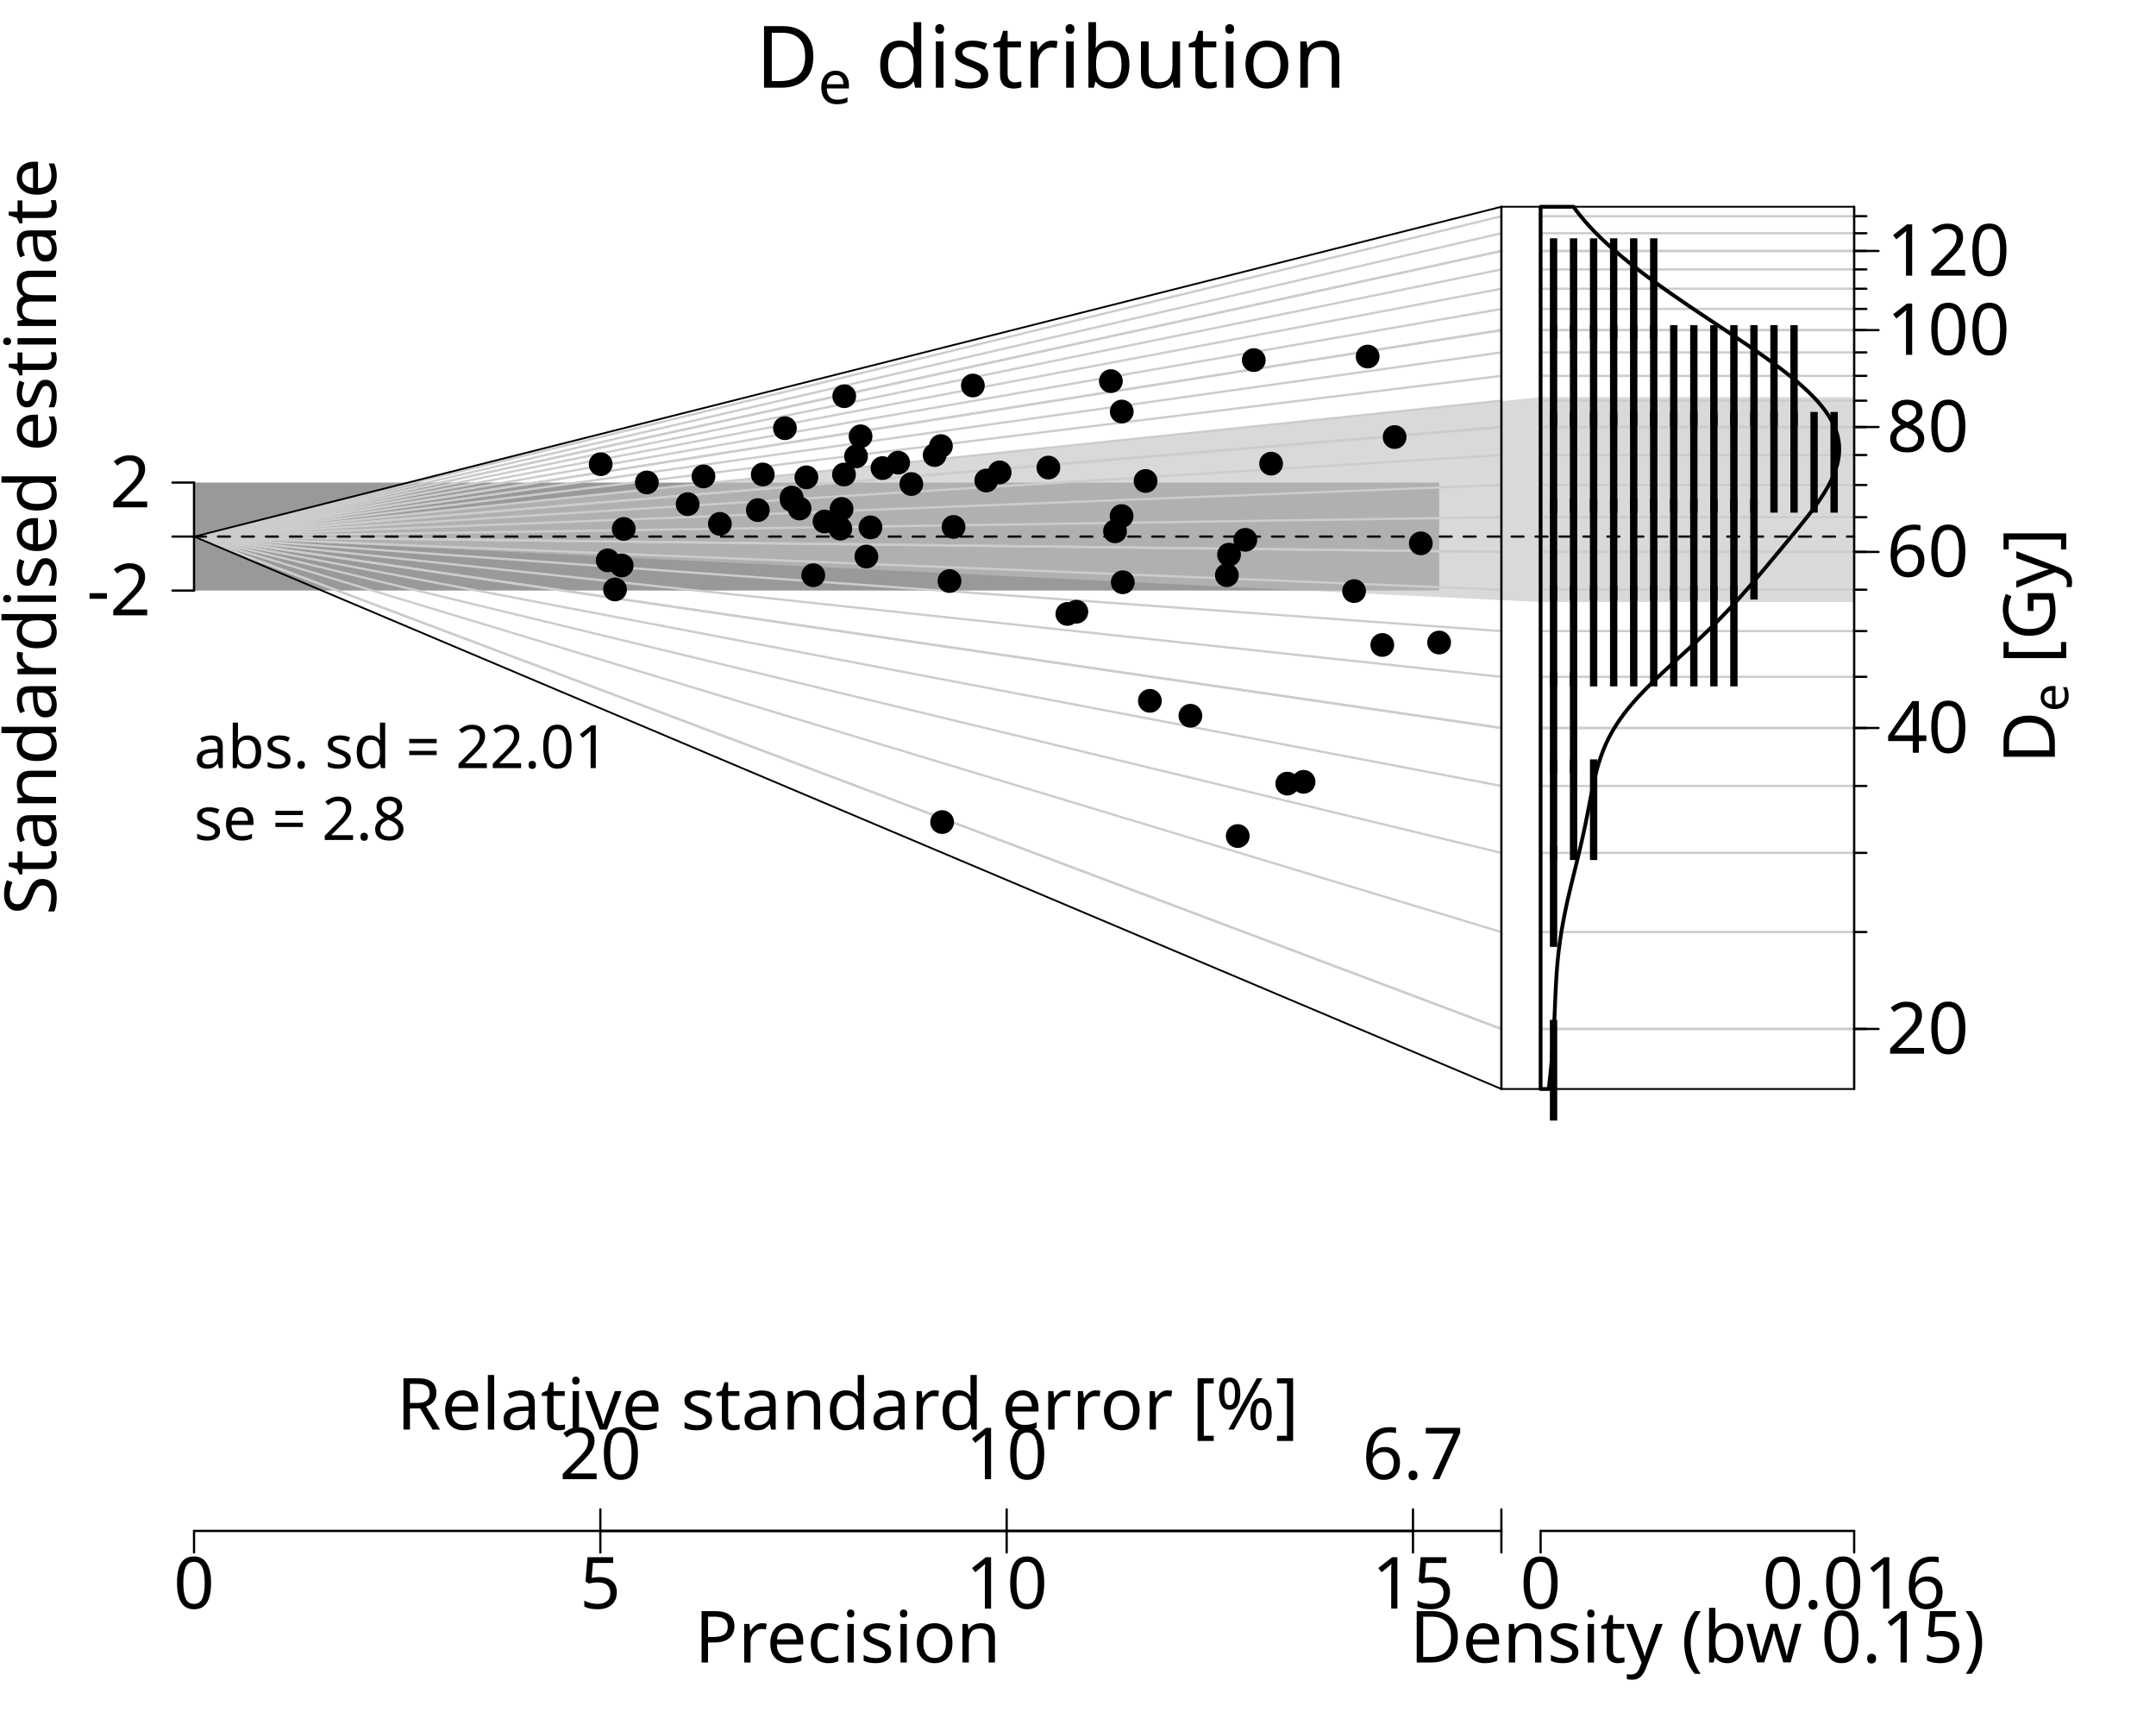
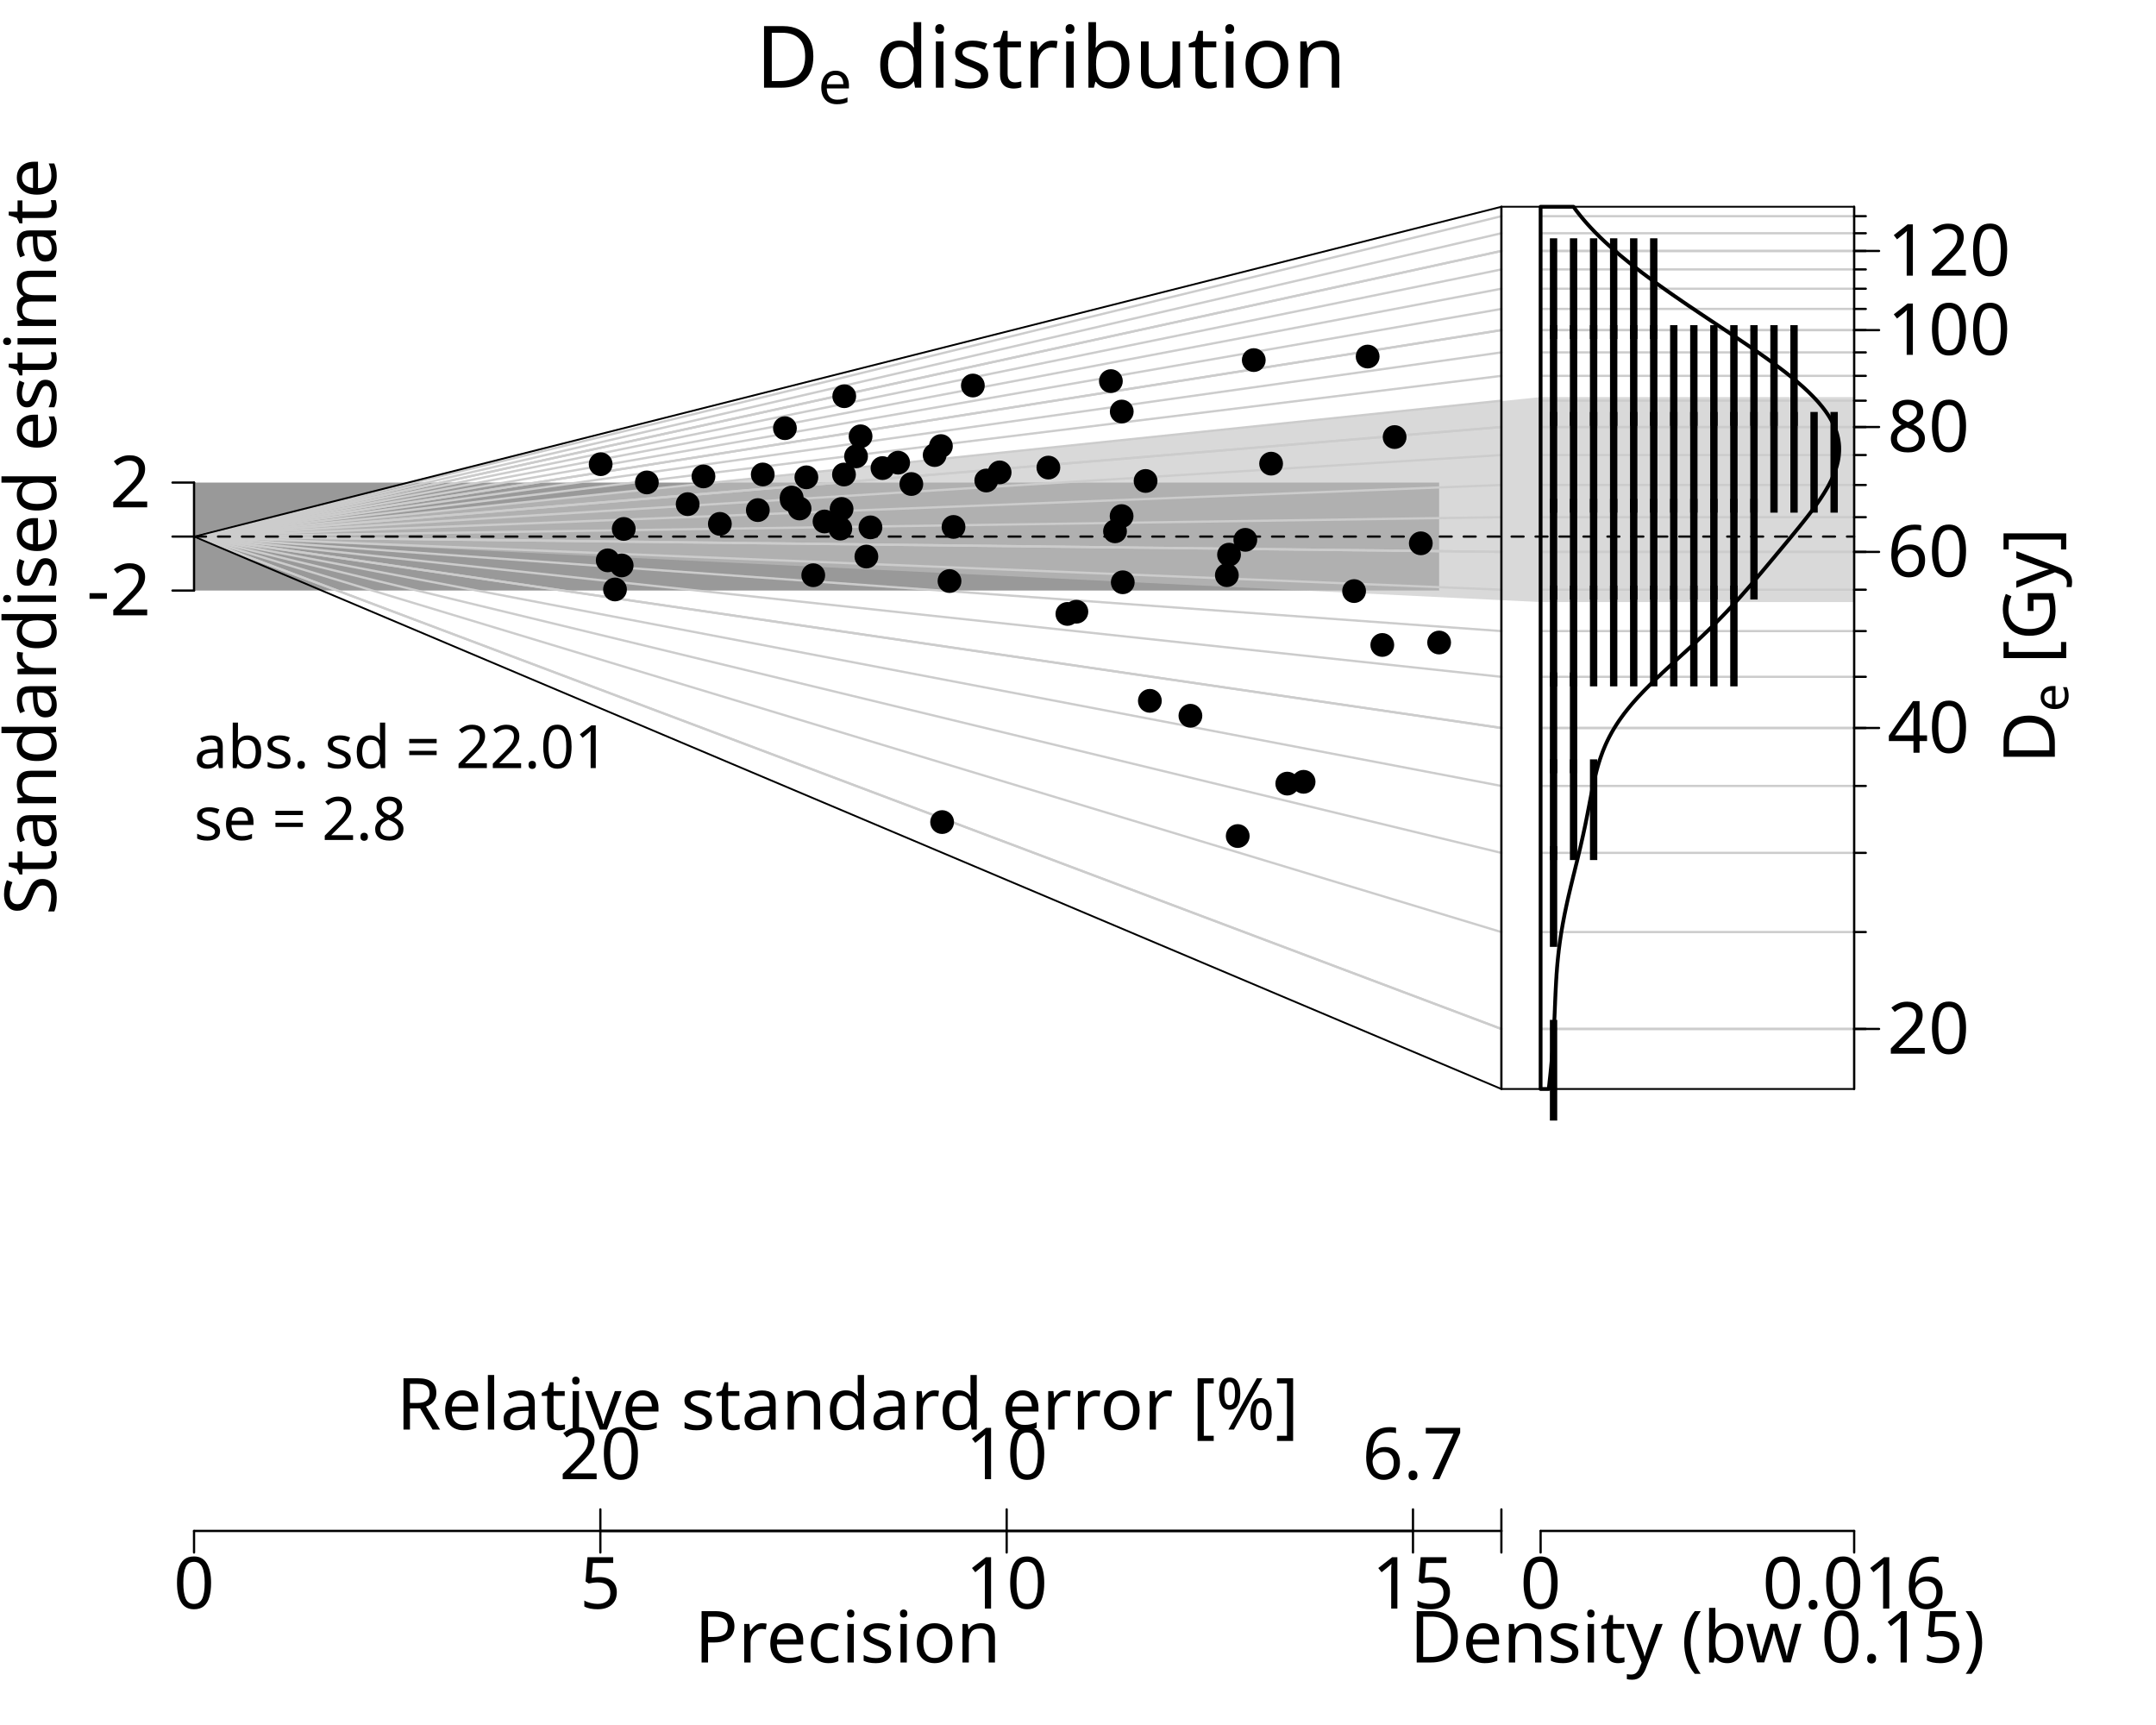
<svg xmlns="http://www.w3.org/2000/svg" class="svglite" data-engine-version="2.0" width="720.00pt" height="576.00pt" viewBox="0 0 720.00 576.00">
  <defs>
    <style type="text/css">
    .svglite line, .svglite polyline, .svglite polygon, .svglite path, .svglite rect, .svglite circle {
      fill: none;
      stroke: #000000;
      stroke-linecap: round;
      stroke-linejoin: round;
      stroke-miterlimit: 10.00;
    }
  </style>
  </defs>
  <rect width="100%" height="100%" style="stroke: none; fill: #FFFFFF;" />
  <defs>
    <clipPath id="cpMC4wMHw3MjAuMDB8MC4wMHw1NzYuMDA=">
      <rect x="0.00" y="0.00" width="720.00" height="576.00" />
    </clipPath>
  </defs>
  <g clip-path="url(#cpMC4wMHw3MjAuMDB8MC4wMHw1NzYuMDA=)">
    <text transform="translate(18.72,179.17) rotate(-90)" text-anchor="middle" style="font-size: 24.00px; font-family: sans;" textLength="238.84px" lengthAdjust="spacingAndGlyphs">Standardised estimate</text>
    <polygon points="64.80,197.19 64.80,161.14 480.60,161.14 480.60,197.19 " style="stroke-width: 0.75; stroke: none; fill: #999999;" />
    <polygon points="619.20,548.09 619.20,-41.09 1173.60,-41.09 1173.60,548.09 " style="stroke-width: 0.75; stroke: none; fill: #FFFFFF;" />
    <polygon points="64.80,179.17 501.39,133.94 514.49,132.59 619.20,132.59 619.20,201.04 514.49,201.04 501.39,200.40 " style="stroke-width: 0.75; stroke: none; fill: #BFBFBF; fill-opacity: 0.60;" />
    <polyline points="64.80,179.17 501.39,343.58 " style="stroke-width: 0.75; stroke: #CCCCCC;" />
    <polyline points="514.49,343.58 619.20,343.58 " style="stroke-width: 0.75; stroke: #CCCCCC;" />
    <polyline points="64.80,179.17 501.39,311.23 " style="stroke-width: 0.75; stroke: #CCCCCC;" />
    <polyline points="514.49,311.23 619.20,311.23 " style="stroke-width: 0.75; stroke: #CCCCCC;" />
    <polyline points="64.80,179.17 501.39,284.79 " style="stroke-width: 0.75; stroke: #CCCCCC;" />
    <polyline points="514.49,284.79 619.20,284.79 " style="stroke-width: 0.75; stroke: #CCCCCC;" />
    <polyline points="64.80,179.17 501.39,262.44 " style="stroke-width: 0.75; stroke: #CCCCCC;" />
    <polyline points="514.49,262.44 619.20,262.44 " style="stroke-width: 0.75; stroke: #CCCCCC;" />
    <polyline points="64.80,179.17 501.39,243.08 " style="stroke-width: 0.75; stroke: #CCCCCC;" />
    <polyline points="514.49,243.08 619.20,243.08 " style="stroke-width: 0.75; stroke: #CCCCCC;" />
    <polyline points="64.80,179.17 501.39,226.00 " style="stroke-width: 0.75; stroke: #CCCCCC;" />
    <polyline points="514.49,226.00 619.20,226.00 " style="stroke-width: 0.75; stroke: #CCCCCC;" />
    <polyline points="64.80,179.17 501.39,210.73 " style="stroke-width: 0.75; stroke: #CCCCCC;" />
    <polyline points="514.49,210.73 619.20,210.73 " style="stroke-width: 0.75; stroke: #CCCCCC;" />
    <polyline points="64.80,179.17 501.39,196.91 " style="stroke-width: 0.75; stroke: #CCCCCC;" />
    <polyline points="514.49,196.91 619.20,196.91 " style="stroke-width: 0.75; stroke: #CCCCCC;" />
    <polyline points="64.80,179.17 501.39,184.29 " style="stroke-width: 0.75; stroke: #CCCCCC;" />
    <polyline points="514.49,184.29 619.20,184.29 " style="stroke-width: 0.75; stroke: #CCCCCC;" />
    <polyline points="64.80,179.17 501.39,172.69 " style="stroke-width: 0.75; stroke: #CCCCCC;" />
    <polyline points="514.49,172.69 619.20,172.69 " style="stroke-width: 0.75; stroke: #CCCCCC;" />
    <polyline points="64.80,179.17 501.39,161.94 " style="stroke-width: 0.75; stroke: #CCCCCC;" />
    <polyline points="514.49,161.94 619.20,161.94 " style="stroke-width: 0.75; stroke: #CCCCCC;" />
    <polyline points="64.80,179.17 501.39,151.94 " style="stroke-width: 0.75; stroke: #CCCCCC;" />
    <polyline points="514.49,151.94 619.20,151.94 " style="stroke-width: 0.75; stroke: #CCCCCC;" />
    <polyline points="64.80,179.17 501.39,142.58 " style="stroke-width: 0.75; stroke: #CCCCCC;" />
    <polyline points="514.49,142.58 619.20,142.58 " style="stroke-width: 0.75; stroke: #CCCCCC;" />
    <polyline points="64.80,179.17 501.39,133.79 " style="stroke-width: 0.75; stroke: #CCCCCC;" />
    <polyline points="514.49,133.79 619.20,133.79 " style="stroke-width: 0.75; stroke: #CCCCCC;" />
    <polyline points="64.80,179.17 501.39,125.51 " style="stroke-width: 0.75; stroke: #CCCCCC;" />
    <polyline points="514.49,125.51 619.20,125.51 " style="stroke-width: 0.75; stroke: #CCCCCC;" />
    <polyline points="64.80,179.17 501.39,117.67 " style="stroke-width: 0.75; stroke: #CCCCCC;" />
    <polyline points="514.49,117.67 619.20,117.67 " style="stroke-width: 0.75; stroke: #CCCCCC;" />
    <polyline points="64.80,179.17 501.39,110.23 " style="stroke-width: 0.75; stroke: #CCCCCC;" />
    <polyline points="514.49,110.23 619.20,110.23 " style="stroke-width: 0.75; stroke: #CCCCCC;" />
    <polyline points="64.80,179.17 501.39,103.16 " style="stroke-width: 0.75; stroke: #CCCCCC;" />
    <polyline points="514.49,103.16 619.20,103.16 " style="stroke-width: 0.75; stroke: #CCCCCC;" />
    <polyline points="64.80,179.17 501.39,96.41 " style="stroke-width: 0.75; stroke: #CCCCCC;" />
    <polyline points="514.49,96.41 619.20,96.41 " style="stroke-width: 0.75; stroke: #CCCCCC;" />
    <polyline points="64.80,179.17 501.39,89.97 " style="stroke-width: 0.75; stroke: #CCCCCC;" />
    <polyline points="514.49,89.97 619.20,89.97 " style="stroke-width: 0.75; stroke: #CCCCCC;" />
    <polyline points="64.80,179.17 501.39,83.80 " style="stroke-width: 0.75; stroke: #CCCCCC;" />
    <polyline points="514.49,83.80 619.20,83.80 " style="stroke-width: 0.75; stroke: #CCCCCC;" />
    <polyline points="64.80,179.17 501.39,77.88 " style="stroke-width: 0.75; stroke: #CCCCCC;" />
    <polyline points="514.49,77.88 619.20,77.88 " style="stroke-width: 0.75; stroke: #CCCCCC;" />
    <polyline points="64.80,179.17 501.39,72.19 " style="stroke-width: 0.75; stroke: #CCCCCC;" />
    <polyline points="514.49,72.19 619.20,72.19 " style="stroke-width: 0.75; stroke: #CCCCCC;" />
    <polyline points="64.80,179.17 501.39,343.58 " style="stroke-width: 0.75; stroke: #CCCCCC;" />
    <polyline points="514.49,343.58 619.20,343.58 " style="stroke-width: 0.75; stroke: #CCCCCC;" />
    <polyline points="64.80,179.17 501.39,243.08 " style="stroke-width: 0.75; stroke: #CCCCCC;" />
    <polyline points="514.49,243.08 619.20,243.08 " style="stroke-width: 0.75; stroke: #CCCCCC;" />
    <polyline points="64.80,179.17 501.39,184.29 " style="stroke-width: 0.75; stroke: #CCCCCC;" />
    <polyline points="514.49,184.29 619.20,184.29 " style="stroke-width: 0.75; stroke: #CCCCCC;" />
    <polyline points="64.80,179.17 501.39,142.58 " style="stroke-width: 0.75; stroke: #CCCCCC;" />
    <polyline points="514.49,142.58 619.20,142.58 " style="stroke-width: 0.75; stroke: #CCCCCC;" />
    <polyline points="64.80,179.17 501.39,110.23 " style="stroke-width: 0.75; stroke: #CCCCCC;" />
    <polyline points="514.49,110.23 619.20,110.23 " style="stroke-width: 0.75; stroke: #CCCCCC;" />
    <polyline points="64.80,179.17 501.39,83.80 " style="stroke-width: 0.75; stroke: #CCCCCC;" />
    <polyline points="514.49,83.80 619.20,83.80 " style="stroke-width: 0.75; stroke: #CCCCCC;" />
    <polyline points="64.80,179.17 501.39,179.17 514.49,179.17 619.20,179.17 " style="stroke-width: 0.75; stroke-dasharray: 4.00,4.00;" />
    <text x="252.35" y="29.28" style="font-size: 28.80px; font-family: sans;" textLength="20.81px" lengthAdjust="spacingAndGlyphs">D</text>
    <text x="273.16" y="34.60" style="font-size: 20.16px; font-family: sans;" textLength="11.21px" lengthAdjust="spacingAndGlyphs">e</text>
    <text x="284.37" y="29.28" style="font-size: 28.80px; font-family: sans;" textLength="8.00px" lengthAdjust="spacingAndGlyphs"> </text>
    <text x="292.37" y="29.28" style="font-size: 28.80px; font-family: sans;" textLength="139.28px" lengthAdjust="spacingAndGlyphs">distribution</text>
    <line x1="64.80" y1="511.20" x2="471.87" y2="511.20" style="stroke-width: 0.75;" />
    <line x1="64.80" y1="511.20" x2="64.80" y2="518.40" style="stroke-width: 0.75;" />
    <line x1="200.49" y1="511.20" x2="200.49" y2="518.40" style="stroke-width: 0.75;" />
    <line x1="336.18" y1="511.20" x2="336.18" y2="518.40" style="stroke-width: 0.75;" />
    <line x1="471.87" y1="511.20" x2="471.87" y2="518.40" style="stroke-width: 0.75;" />
    <text x="64.80" y="537.12" text-anchor="middle" style="font-size: 24.00px; font-family: sans;" textLength="13.35px" lengthAdjust="spacingAndGlyphs">0</text>
    <text x="200.49" y="537.12" text-anchor="middle" style="font-size: 24.00px; font-family: sans;" textLength="13.35px" lengthAdjust="spacingAndGlyphs">5</text>
    <text x="336.18" y="537.12" text-anchor="middle" style="font-size: 24.00px; font-family: sans;" textLength="26.70px" lengthAdjust="spacingAndGlyphs">10</text>
    <text x="471.87" y="537.12" text-anchor="middle" style="font-size: 24.00px; font-family: sans;" textLength="26.70px" lengthAdjust="spacingAndGlyphs">15</text>
    <polyline points="471.87,511.20 501.39,511.20 " style="stroke-width: 0.75;" />
    <line x1="501.39" y1="511.20" x2="501.39" y2="518.40" style="stroke-width: 0.75;" />
    <line x1="501.39" y1="511.20" x2="501.39" y2="504.00" style="stroke-width: 0.75;" />
    <text x="283.09" y="555.12" text-anchor="middle" style="font-size: 24.00px; font-family: sans;" textLength="98.73px" lengthAdjust="spacingAndGlyphs">Precision</text>
    <text x="283.09" y="477.36" text-anchor="middle" style="font-size: 24.00px; font-family: sans;" textLength="285.48px" lengthAdjust="spacingAndGlyphs">Relative standard error [%]</text>
    <line x1="200.49" y1="511.20" x2="471.87" y2="511.20" style="stroke-width: 0.75;" />
    <line x1="200.49" y1="511.20" x2="200.49" y2="504.00" style="stroke-width: 0.75;" />
    <line x1="336.18" y1="511.20" x2="336.18" y2="504.00" style="stroke-width: 0.75;" />
    <line x1="471.87" y1="511.20" x2="471.87" y2="504.00" style="stroke-width: 0.75;" />
    <text x="200.49" y="493.92" text-anchor="middle" style="font-size: 24.00px; font-family: sans;" textLength="26.70px" lengthAdjust="spacingAndGlyphs">20</text>
    <text x="336.18" y="493.92" text-anchor="middle" style="font-size: 24.00px; font-family: sans;" textLength="26.70px" lengthAdjust="spacingAndGlyphs">10</text>
    <text x="471.87" y="493.92" text-anchor="middle" style="font-size: 24.00px; font-family: sans;" textLength="33.36px" lengthAdjust="spacingAndGlyphs">6.7</text>
    <line x1="64.80" y1="197.19" x2="64.80" y2="161.14" style="stroke-width: 0.75;" />
    <line x1="64.80" y1="197.19" x2="57.60" y2="197.19" style="stroke-width: 0.75;" />
    <line x1="64.80" y1="179.17" x2="57.60" y2="179.17" style="stroke-width: 0.75;" />
    <line x1="64.80" y1="161.14" x2="57.60" y2="161.14" style="stroke-width: 0.75;" />
    <text x="50.40" y="205.45" text-anchor="end" style="font-size: 24.00px; font-family: sans;" textLength="21.34px" lengthAdjust="spacingAndGlyphs">-2</text>
    <text x="50.40" y="169.40" text-anchor="end" style="font-size: 24.00px; font-family: sans;" textLength="13.35px" lengthAdjust="spacingAndGlyphs">2</text>
-     <polyline points="619.20,343.58 623.27,343.58 " style="stroke-width: 0.75;" />
-     <polyline points="619.20,311.23 623.27,311.23 " style="stroke-width: 0.75;" />
-     <polyline points="619.20,284.79 623.27,284.79 " style="stroke-width: 0.75;" />
-     <polyline points="619.20,262.44 623.27,262.44 " style="stroke-width: 0.75;" />
-     <polyline points="619.20,243.08 623.27,243.08 " style="stroke-width: 0.75;" />
-     <polyline points="619.20,226.00 623.27,226.00 " style="stroke-width: 0.75;" />
-     <polyline points="619.20,210.73 623.27,210.73 " style="stroke-width: 0.75;" />
-     <polyline points="619.20,196.91 623.27,196.91 " style="stroke-width: 0.75;" />
-     <polyline points="619.20,184.29 623.27,184.29 " style="stroke-width: 0.75;" />
-     <polyline points="619.20,172.69 623.27,172.69 " style="stroke-width: 0.75;" />
-     <polyline points="619.20,161.94 623.27,161.94 " style="stroke-width: 0.75;" />
-     <polyline points="619.20,151.94 623.27,151.94 " style="stroke-width: 0.75;" />
-     <polyline points="619.20,142.58 623.27,142.58 " style="stroke-width: 0.75;" />
-     <polyline points="619.20,133.79 623.27,133.79 " style="stroke-width: 0.75;" />
-     <polyline points="619.20,125.51 623.27,125.51 " style="stroke-width: 0.75;" />
-     <polyline points="619.20,117.67 623.27,117.67 " style="stroke-width: 0.75;" />
-     <polyline points="619.20,110.23 623.27,110.23 " style="stroke-width: 0.75;" />
-     <polyline points="619.20,103.16 623.27,103.16 " style="stroke-width: 0.75;" />
-     <polyline points="619.20,96.41 623.27,96.41 " style="stroke-width: 0.75;" />
-     <polyline points="619.20,89.97 623.27,89.97 " style="stroke-width: 0.75;" />
-     <polyline points="619.20,83.80 623.27,83.80 " style="stroke-width: 0.75;" />
-     <polyline points="619.20,77.88 623.27,77.88 " style="stroke-width: 0.75;" />
-     <polyline points="619.20,72.19 623.27,72.19 " style="stroke-width: 0.75;" />
-     <polyline points="619.20,343.58 627.34,343.58 " style="stroke-width: 0.75;" />
-     <polyline points="619.20,243.08 627.34,243.08 " style="stroke-width: 0.75;" />
-     <polyline points="619.20,184.29 627.34,184.29 " style="stroke-width: 0.75;" />
-     <polyline points="619.20,142.58 627.34,142.58 " style="stroke-width: 0.75;" />
-     <polyline points="619.20,110.23 627.34,110.23 " style="stroke-width: 0.75;" />
-     <polyline points="619.20,83.80 627.34,83.80 " style="stroke-width: 0.75;" />
+     <polyline points="619.20,343.58 623.08,343.58 " style="stroke-width: 0.75;" />
+     <polyline points="619.20,311.23 623.08,311.23 " style="stroke-width: 0.75;" />
+     <polyline points="619.20,284.79 623.08,284.79 " style="stroke-width: 0.75;" />
+     <polyline points="619.20,262.44 623.08,262.44 " style="stroke-width: 0.75;" />
+     <polyline points="619.20,243.08 623.08,243.08 " style="stroke-width: 0.75;" />
+     <polyline points="619.20,226.00 623.08,226.00 " style="stroke-width: 0.75;" />
+     <polyline points="619.20,210.73 623.08,210.73 " style="stroke-width: 0.75;" />
+     <polyline points="619.20,196.91 623.08,196.91 " style="stroke-width: 0.75;" />
+     <polyline points="619.20,184.29 623.08,184.29 " style="stroke-width: 0.75;" />
+     <polyline points="619.20,172.69 623.08,172.69 " style="stroke-width: 0.75;" />
+     <polyline points="619.20,161.94 623.08,161.94 " style="stroke-width: 0.75;" />
+     <polyline points="619.20,151.94 623.08,151.94 " style="stroke-width: 0.75;" />
+     <polyline points="619.20,142.58 623.08,142.58 " style="stroke-width: 0.75;" />
+     <polyline points="619.20,133.79 623.08,133.79 " style="stroke-width: 0.75;" />
+     <polyline points="619.20,125.51 623.08,125.51 " style="stroke-width: 0.75;" />
+     <polyline points="619.20,117.67 623.08,117.67 " style="stroke-width: 0.75;" />
+     <polyline points="619.20,110.23 623.08,110.23 " style="stroke-width: 0.75;" />
+     <polyline points="619.20,103.16 623.08,103.16 " style="stroke-width: 0.75;" />
+     <polyline points="619.20,96.41 623.08,96.41 " style="stroke-width: 0.75;" />
+     <polyline points="619.20,89.97 623.08,89.97 " style="stroke-width: 0.75;" />
+     <polyline points="619.20,83.80 623.08,83.80 " style="stroke-width: 0.75;" />
+     <polyline points="619.20,77.88 623.08,77.88 " style="stroke-width: 0.75;" />
+     <polyline points="619.20,72.19 623.08,72.19 " style="stroke-width: 0.75;" />
+     <polyline points="619.20,343.58 627.52,343.58 " style="stroke-width: 0.75;" />
+     <polyline points="619.20,243.08 627.52,243.08 " style="stroke-width: 0.75;" />
+     <polyline points="619.20,184.29 627.52,184.29 " style="stroke-width: 0.75;" />
+     <polyline points="619.20,142.58 627.52,142.58 " style="stroke-width: 0.75;" />
+     <polyline points="619.20,110.23 627.52,110.23 " style="stroke-width: 0.75;" />
+     <polyline points="619.20,83.80 627.52,83.80 " style="stroke-width: 0.75;" />
    <polyline points="501.39,363.63 501.39,69.04 " style="stroke-width: 0.75;" />
    <polyline points="619.20,363.63 619.20,69.04 " style="stroke-width: 0.75;" />
-     <text x="630.06" y="351.84" style="font-size: 24.00px; font-family: sans;" textLength="26.70px" lengthAdjust="spacingAndGlyphs">20</text>
-     <text x="630.06" y="251.34" style="font-size: 24.00px; font-family: sans;" textLength="26.70px" lengthAdjust="spacingAndGlyphs">40</text>
-     <text x="630.06" y="192.55" style="font-size: 24.00px; font-family: sans;" textLength="26.70px" lengthAdjust="spacingAndGlyphs">60</text>
-     <text x="630.06" y="150.84" style="font-size: 24.00px; font-family: sans;" textLength="26.70px" lengthAdjust="spacingAndGlyphs">80</text>
-     <text x="630.06" y="118.49" style="font-size: 24.00px; font-family: sans;" textLength="40.05px" lengthAdjust="spacingAndGlyphs">100</text>
-     <text x="630.06" y="92.05" style="font-size: 24.00px; font-family: sans;" textLength="40.05px" lengthAdjust="spacingAndGlyphs">120</text>
+     <text x="630.29" y="351.84" style="font-size: 24.00px; font-family: sans;" textLength="26.70px" lengthAdjust="spacingAndGlyphs">20</text>
+     <text x="630.29" y="251.34" style="font-size: 24.00px; font-family: sans;" textLength="26.70px" lengthAdjust="spacingAndGlyphs">40</text>
+     <text x="630.29" y="192.55" style="font-size: 24.00px; font-family: sans;" textLength="26.70px" lengthAdjust="spacingAndGlyphs">60</text>
+     <text x="630.29" y="150.84" style="font-size: 24.00px; font-family: sans;" textLength="26.70px" lengthAdjust="spacingAndGlyphs">80</text>
+     <text x="630.29" y="118.49" style="font-size: 24.00px; font-family: sans;" textLength="40.05px" lengthAdjust="spacingAndGlyphs">100</text>
+     <text x="630.29" y="92.05" style="font-size: 24.00px; font-family: sans;" textLength="40.05px" lengthAdjust="spacingAndGlyphs">120</text>
    <text transform="translate(686.22,255.02) rotate(-90)" style="font-size: 24.00px; font-family: sans;" textLength="17.34px" lengthAdjust="spacingAndGlyphs">D</text>
    <text transform="translate(690.66,237.68) rotate(-90)" style="font-size: 16.80px; font-family: sans;" textLength="9.34px" lengthAdjust="spacingAndGlyphs">e</text>
    <text transform="translate(686.22,228.34) rotate(-90)" style="font-size: 24.00px; font-family: sans;" textLength="6.67px" lengthAdjust="spacingAndGlyphs"> </text>
    <text transform="translate(686.22,221.67) rotate(-90)" style="font-size: 24.00px; font-family: sans;" textLength="44.02px" lengthAdjust="spacingAndGlyphs">[Gy]</text>
    <circle cx="314.62" cy="274.50" r="3.60" style="stroke-width: 0.75; fill: #000000;" />
    <circle cx="413.34" cy="279.17" r="3.60" style="stroke-width: 0.75; fill: #000000;" />
    <circle cx="429.89" cy="261.66" r="3.60" style="stroke-width: 0.75; fill: #000000;" />
    <circle cx="435.34" cy="261.06" r="3.60" style="stroke-width: 0.75; fill: #000000;" />
    <circle cx="397.54" cy="239.00" r="3.60" style="stroke-width: 0.75; fill: #000000;" />
    <circle cx="384.00" cy="234.02" r="3.60" style="stroke-width: 0.75; fill: #000000;" />
    <circle cx="205.38" cy="196.83" r="3.60" style="stroke-width: 0.75; fill: #000000;" />
    <circle cx="461.62" cy="215.36" r="3.60" style="stroke-width: 0.75; fill: #000000;" />
    <circle cx="356.46" cy="205.00" r="3.60" style="stroke-width: 0.75; fill: #000000;" />
    <circle cx="359.46" cy="204.26" r="3.60" style="stroke-width: 0.75; fill: #000000;" />
    <circle cx="480.60" cy="214.55" r="3.60" style="stroke-width: 0.75; fill: #000000;" />
    <circle cx="207.61" cy="188.80" r="3.60" style="stroke-width: 0.75; fill: #000000;" />
    <circle cx="271.59" cy="192.07" r="3.60" style="stroke-width: 0.75; fill: #000000;" />
    <circle cx="317.09" cy="194.02" r="3.60" style="stroke-width: 0.75; fill: #000000;" />
    <circle cx="202.95" cy="187.11" r="3.60" style="stroke-width: 0.75; fill: #000000;" />
    <circle cx="374.95" cy="194.43" r="3.60" style="stroke-width: 0.75; fill: #000000;" />
    <circle cx="452.20" cy="197.37" r="3.60" style="stroke-width: 0.75; fill: #000000;" />
    <circle cx="409.71" cy="192.06" r="3.60" style="stroke-width: 0.75; fill: #000000;" />
    <circle cx="289.33" cy="185.84" r="3.60" style="stroke-width: 0.75; fill: #000000;" />
    <circle cx="410.44" cy="185.21" r="3.60" style="stroke-width: 0.75; fill: #000000;" />
    <circle cx="474.48" cy="181.42" r="3.60" style="stroke-width: 0.75; fill: #000000;" />
    <circle cx="415.88" cy="180.26" r="3.60" style="stroke-width: 0.75; fill: #000000;" />
    <circle cx="372.36" cy="177.41" r="3.60" style="stroke-width: 0.75; fill: #000000;" />
    <circle cx="280.63" cy="176.52" r="3.60" style="stroke-width: 0.75; fill: #000000;" />
    <circle cx="318.43" cy="175.95" r="3.60" style="stroke-width: 0.75; fill: #000000;" />
    <circle cx="290.69" cy="176.09" r="3.60" style="stroke-width: 0.75; fill: #000000;" />
    <circle cx="208.30" cy="176.62" r="3.60" style="stroke-width: 0.75; fill: #000000;" />
    <circle cx="374.56" cy="172.33" r="3.60" style="stroke-width: 0.75; fill: #000000;" />
    <circle cx="275.35" cy="174.13" r="3.60" style="stroke-width: 0.75; fill: #000000;" />
    <circle cx="240.40" cy="174.93" r="3.60" style="stroke-width: 0.75; fill: #000000;" />
    <circle cx="281.05" cy="169.94" r="3.60" style="stroke-width: 0.75; fill: #000000;" />
    <circle cx="267.02" cy="169.80" r="3.60" style="stroke-width: 0.75; fill: #000000;" />
    <circle cx="253.08" cy="170.33" r="3.60" style="stroke-width: 0.75; fill: #000000;" />
    <circle cx="382.57" cy="160.60" r="3.60" style="stroke-width: 0.75; fill: #000000;" />
    <circle cx="264.41" cy="166.96" r="3.60" style="stroke-width: 0.75; fill: #000000;" />
    <circle cx="264.37" cy="166.13" r="3.60" style="stroke-width: 0.75; fill: #000000;" />
    <circle cx="229.65" cy="168.34" r="3.60" style="stroke-width: 0.75; fill: #000000;" />
    <circle cx="424.49" cy="154.82" r="3.60" style="stroke-width: 0.75; fill: #000000;" />
    <circle cx="329.37" cy="160.45" r="3.60" style="stroke-width: 0.75; fill: #000000;" />
    <circle cx="304.34" cy="161.62" r="3.60" style="stroke-width: 0.75; fill: #000000;" />
    <circle cx="333.83" cy="157.74" r="3.60" style="stroke-width: 0.75; fill: #000000;" />
    <circle cx="350.11" cy="156.13" r="3.60" style="stroke-width: 0.75; fill: #000000;" />
    <circle cx="465.74" cy="145.94" r="3.60" style="stroke-width: 0.75; fill: #000000;" />
    <circle cx="281.85" cy="158.45" r="3.60" style="stroke-width: 0.75; fill: #000000;" />
    <circle cx="269.29" cy="159.38" r="3.60" style="stroke-width: 0.75; fill: #000000;" />
    <circle cx="294.71" cy="156.30" r="3.60" style="stroke-width: 0.75; fill: #000000;" />
    <circle cx="299.94" cy="154.49" r="3.60" style="stroke-width: 0.75; fill: #000000;" />
    <circle cx="254.72" cy="158.43" r="3.60" style="stroke-width: 0.75; fill: #000000;" />
    <circle cx="312.13" cy="151.95" r="3.60" style="stroke-width: 0.75; fill: #000000;" />
    <circle cx="234.92" cy="159.08" r="3.60" style="stroke-width: 0.75; fill: #000000;" />
    <circle cx="216.02" cy="161.09" r="3.60" style="stroke-width: 0.75; fill: #000000;" />
    <circle cx="314.22" cy="148.95" r="3.60" style="stroke-width: 0.75; fill: #000000;" />
    <circle cx="285.88" cy="152.38" r="3.60" style="stroke-width: 0.75; fill: #000000;" />
    <circle cx="374.61" cy="137.42" r="3.60" style="stroke-width: 0.75; fill: #000000;" />
    <circle cx="287.39" cy="145.69" r="3.60" style="stroke-width: 0.75; fill: #000000;" />
    <circle cx="456.73" cy="119.06" r="3.60" style="stroke-width: 0.75; fill: #000000;" />
    <circle cx="418.70" cy="120.24" r="3.60" style="stroke-width: 0.75; fill: #000000;" />
    <circle cx="370.98" cy="127.26" r="3.60" style="stroke-width: 0.75; fill: #000000;" />
    <circle cx="200.59" cy="155.00" r="3.60" style="stroke-width: 0.75; fill: #000000;" />
    <circle cx="262.13" cy="142.98" r="3.60" style="stroke-width: 0.75; fill: #000000;" />
    <circle cx="324.89" cy="128.73" r="3.60" style="stroke-width: 0.75; fill: #000000;" />
    <circle cx="281.94" cy="132.30" r="3.60" style="stroke-width: 0.75; fill: #000000;" />
    <polygon points="514.49,363.63 517.21,363.63 517.27,363.05 517.33,362.48 517.40,361.90 517.46,361.32 517.52,360.75 517.58,360.17 517.65,359.59 517.71,359.02 517.77,358.44 517.83,357.86 517.88,357.29 517.94,356.71 518.00,356.13 518.05,355.56 518.11,354.98 518.16,354.41 518.21,353.83 518.27,353.25 518.32,352.68 518.36,352.10 518.41,351.52 518.46,350.95 518.50,350.37 518.55,349.79 518.59,349.22 518.63,348.64 518.67,348.06 518.71,347.49 518.75,346.91 518.78,346.33 518.82,345.76 518.85,345.18 518.89,344.60 518.92,344.03 518.95,343.45 518.98,342.88 519.01,342.30 519.04,341.72 519.06,341.15 519.09,340.57 519.11,339.99 519.14,339.42 519.16,338.84 519.19,338.26 519.21,337.69 519.24,337.11 519.26,336.53 519.28,335.96 519.31,335.38 519.33,334.80 519.35,334.23 519.38,333.65 519.40,333.08 519.43,332.50 519.45,331.92 519.48,331.35 519.51,330.77 519.54,330.19 519.57,329.62 519.60,329.04 519.63,328.46 519.66,327.89 519.69,327.31 519.73,326.73 519.77,326.16 519.80,325.58 519.84,325.00 519.89,324.43 519.93,323.85 519.97,323.27 520.02,322.70 520.07,322.12 520.12,321.55 520.18,320.97 520.23,320.39 520.29,319.82 520.35,319.24 520.41,318.66 520.48,318.09 520.54,317.51 520.61,316.93 520.68,316.36 520.76,315.78 520.83,315.20 520.91,314.63 520.99,314.05 521.08,313.47 521.16,312.90 521.25,312.32 521.34,311.74 521.43,311.17 521.53,310.59 521.63,310.02 521.73,309.44 521.83,308.86 521.93,308.29 522.04,307.71 522.15,307.13 522.26,306.56 522.37,305.98 522.48,305.40 522.60,304.83 522.72,304.25 522.84,303.67 522.96,303.10 523.08,302.52 523.21,301.94 523.33,301.37 523.46,300.79 523.59,300.21 523.72,299.64 523.85,299.06 523.99,298.49 524.12,297.91 524.26,297.33 524.40,296.76 524.53,296.18 524.67,295.60 524.81,295.03 524.95,294.45 525.09,293.87 525.23,293.30 525.37,292.72 525.51,292.14 525.66,291.57 525.80,290.99 525.94,290.41 526.08,289.84 526.22,289.26 526.36,288.68 526.51,288.11 526.65,287.53 526.79,286.96 526.93,286.38 527.07,285.80 527.20,285.23 527.34,284.65 527.48,284.07 527.62,283.50 527.75,282.92 527.89,282.34 528.02,281.77 528.15,281.19 528.28,280.61 528.41,280.04 528.54,279.46 528.67,278.88 528.79,278.31 528.92,277.73 529.04,277.15 529.17,276.58 529.29,276.00 529.41,275.43 529.53,274.85 529.64,274.27 529.76,273.70 529.88,273.12 529.99,272.54 530.11,271.97 530.22,271.39 530.33,270.81 530.44,270.24 530.56,269.66 530.67,269.08 530.78,268.51 530.89,267.93 531.00,267.35 531.12,266.78 531.23,266.20 531.34,265.62 531.46,265.05 531.57,264.47 531.69,263.90 531.81,263.32 531.93,262.74 532.05,262.17 532.17,261.59 532.30,261.01 532.43,260.44 532.56,259.86 532.70,259.28 532.84,258.71 532.99,258.13 533.14,257.55 533.29,256.98 533.45,256.40 533.61,255.82 533.78,255.25 533.95,254.67 534.14,254.09 534.32,253.52 534.52,252.94 534.72,252.37 534.93,251.79 535.14,251.21 535.36,250.64 535.60,250.06 535.84,249.48 536.08,248.91 536.34,248.33 536.61,247.75 536.88,247.18 537.17,246.60 537.46,246.02 537.77,245.45 538.08,244.87 538.40,244.29 538.74,243.72 539.08,243.14 539.44,242.56 539.80,241.99 540.18,241.41 540.56,240.84 540.96,240.26 541.37,239.68 541.79,239.11 542.21,238.53 542.65,237.95 543.10,237.38 543.56,236.80 544.03,236.22 544.51,235.65 544.99,235.07 545.49,234.49 546.00,233.92 546.52,233.34 547.04,232.76 547.58,232.19 548.12,231.61 548.67,231.03 549.22,230.46 549.79,229.88 550.36,229.31 550.94,228.73 551.52,228.15 552.11,227.58 552.71,227.00 553.31,226.42 553.92,225.85 554.53,225.27 555.14,224.69 555.76,224.12 556.38,223.54 557.01,222.96 557.63,222.39 558.26,221.81 558.89,221.23 559.52,220.66 560.15,220.08 560.78,219.50 561.41,218.93 562.04,218.35 562.68,217.78 563.30,217.20 563.93,216.62 564.56,216.05 565.18,215.47 565.80,214.89 566.42,214.32 567.04,213.74 567.65,213.16 568.26,212.59 568.87,212.01 569.47,211.43 570.07,210.86 570.67,210.28 571.26,209.70 571.84,209.13 572.43,208.55 573.01,207.97 573.58,207.40 574.15,206.82 574.71,206.25 575.27,205.67 575.83,205.09 576.38,204.52 576.93,203.94 577.47,203.36 578.01,202.79 578.55,202.21 579.08,201.63 579.60,201.06 580.13,200.48 580.65,199.90 581.16,199.33 581.68,198.75 582.19,198.17 582.69,197.60 583.20,197.02 583.70,196.44 584.20,195.87 584.70,195.29 585.19,194.72 585.69,194.14 586.18,193.56 586.67,192.99 587.16,192.41 587.64,191.83 588.13,191.26 588.62,190.68 589.10,190.10 589.58,189.53 590.07,188.95 590.55,188.37 591.03,187.80 591.51,187.22 592.00,186.64 592.48,186.07 592.96,185.49 593.44,184.91 593.92,184.34 594.40,183.76 594.88,183.19 595.36,182.61 595.84,182.03 596.32,181.46 596.80,180.88 597.28,180.30 597.75,179.73 598.23,179.15 598.70,178.57 599.18,178.00 599.65,177.42 600.12,176.84 600.59,176.27 601.06,175.69 601.52,175.11 601.98,174.54 602.44,173.96 602.90,173.38 603.35,172.81 603.80,172.23 604.24,171.66 604.68,171.08 605.11,170.50 605.54,169.93 605.97,169.35 606.38,168.77 606.80,168.20 607.20,167.62 607.60,167.04 607.99,166.47 608.37,165.89 608.74,165.31 609.11,164.74 609.46,164.16 609.81,163.58 610.14,163.01 610.47,162.43 610.79,161.85 611.09,161.28 611.38,160.70 611.66,160.13 611.93,159.55 612.18,158.97 612.42,158.40 612.65,157.82 612.87,157.24 613.06,156.67 613.25,156.09 613.42,155.51 613.57,154.94 613.71,154.36 613.83,153.78 613.94,153.21 614.03,152.63 614.10,152.05 614.15,151.48 614.19,150.90 614.21,150.32 614.21,149.75 614.20,149.17 614.16,148.60 614.11,148.02 614.03,147.44 613.94,146.87 613.84,146.29 613.70,145.71 613.56,145.14 613.39,144.56 613.20,143.98 613.00,143.41 612.77,142.83 612.52,142.25 612.26,141.68 611.97,141.10 611.67,140.52 611.35,139.95 611.01,139.37 610.65,138.79 610.27,138.22 609.88,137.64 609.47,137.07 609.03,136.49 608.58,135.91 608.11,135.34 607.63,134.76 607.13,134.18 606.61,133.61 606.07,133.03 605.52,132.45 604.95,131.88 604.37,131.30 603.78,130.72 603.16,130.15 602.54,129.57 601.90,128.99 601.24,128.42 600.58,127.84 599.90,127.26 599.20,126.69 598.50,126.11 597.79,125.54 597.06,124.96 596.33,124.38 595.58,123.81 594.82,123.23 594.06,122.65 593.28,122.08 592.50,121.50 591.71,120.92 590.91,120.35 590.11,119.77 589.30,119.19 588.48,118.62 587.66,118.04 586.83,117.46 586.00,116.89 585.16,116.31 584.31,115.73 583.47,115.16 582.62,114.58 581.76,114.01 580.91,113.43 580.05,112.85 579.19,112.28 578.32,111.70 577.46,111.12 576.59,110.55 575.73,109.97 574.86,109.39 573.99,108.82 573.12,108.24 572.26,107.66 571.39,107.09 570.52,106.51 569.66,105.93 568.80,105.36 567.93,104.78 567.07,104.20 566.22,103.63 565.36,103.05 564.50,102.48 563.65,101.90 562.80,101.32 561.96,100.75 561.12,100.17 560.28,99.59 559.44,99.02 558.61,98.44 557.78,97.86 556.96,97.29 556.14,96.71 555.33,96.13 554.52,95.56 553.71,94.98 552.92,94.40 552.12,93.83 551.34,93.25 550.55,92.67 549.78,92.10 549.01,91.52 548.24,90.95 547.49,90.37 546.74,89.79 545.99,89.22 545.26,88.64 544.53,88.06 543.80,87.49 543.09,86.91 542.38,86.33 541.68,85.76 540.99,85.18 540.31,84.60 539.64,84.03 538.97,83.45 538.32,82.87 537.67,82.30 537.03,81.72 536.40,81.14 535.78,80.57 535.17,79.99 534.57,79.42 533.98,78.84 533.39,78.26 532.82,77.69 532.26,77.11 531.71,76.53 531.17,75.96 530.64,75.38 530.11,74.80 529.60,74.23 529.10,73.65 528.61,73.07 528.13,72.50 527.66,71.92 527.20,71.34 526.75,70.77 526.31,70.19 525.89,69.61 525.47,69.04 514.49,69.04 " style="stroke-width: 1.27; fill: none;" />
    <line x1="514.49" y1="511.20" x2="619.20" y2="511.20" style="stroke-width: 0.75;" />
    <line x1="514.49" y1="511.20" x2="514.49" y2="518.40" style="stroke-width: 0.75;" />
    <line x1="619.20" y1="511.20" x2="619.20" y2="518.40" style="stroke-width: 0.75;" />
    <text x="514.49" y="537.12" text-anchor="middle" style="font-size: 24.00px; font-family: sans;" textLength="13.35px" lengthAdjust="spacingAndGlyphs">0</text>
    <text x="619.20" y="537.12" text-anchor="middle" style="font-size: 24.00px; font-family: sans;" textLength="60.06px" lengthAdjust="spacingAndGlyphs">0.016</text>
    <text x="566.84" y="555.12" text-anchor="middle" style="font-size: 24.00px; font-family: sans;" textLength="186.77px" lengthAdjust="spacingAndGlyphs">Density (bw 0.15)</text>
    <text x="518.81" y="366.08" text-anchor="middle" style="font-size: 33.60px; font-family: sans;" textLength="8.73px" lengthAdjust="spacingAndGlyphs">|</text>
    <text x="518.81" y="308.08" text-anchor="middle" style="font-size: 33.60px; font-family: sans;" textLength="8.73px" lengthAdjust="spacingAndGlyphs">|</text>
    <text x="518.81" y="279.09" text-anchor="middle" style="font-size: 33.60px; font-family: sans;" textLength="8.73px" lengthAdjust="spacingAndGlyphs">|</text>
    <text x="525.50" y="279.09" text-anchor="middle" style="font-size: 33.60px; font-family: sans;" textLength="8.73px" lengthAdjust="spacingAndGlyphs">|</text>
    <text x="532.19" y="279.09" text-anchor="middle" style="font-size: 33.60px; font-family: sans;" textLength="8.73px" lengthAdjust="spacingAndGlyphs">|</text>
    <text x="518.81" y="250.09" text-anchor="middle" style="font-size: 33.60px; font-family: sans;" textLength="8.73px" lengthAdjust="spacingAndGlyphs">|</text>
    <text x="525.50" y="250.09" text-anchor="middle" style="font-size: 33.60px; font-family: sans;" textLength="8.73px" lengthAdjust="spacingAndGlyphs">|</text>
    <text x="518.81" y="221.09" text-anchor="middle" style="font-size: 33.60px; font-family: sans;" textLength="8.73px" lengthAdjust="spacingAndGlyphs">|</text>
    <text x="525.50" y="221.09" text-anchor="middle" style="font-size: 33.60px; font-family: sans;" textLength="8.73px" lengthAdjust="spacingAndGlyphs">|</text>
    <text x="532.19" y="221.09" text-anchor="middle" style="font-size: 33.60px; font-family: sans;" textLength="8.73px" lengthAdjust="spacingAndGlyphs">|</text>
    <text x="538.89" y="221.09" text-anchor="middle" style="font-size: 33.60px; font-family: sans;" textLength="8.73px" lengthAdjust="spacingAndGlyphs">|</text>
    <text x="545.58" y="221.09" text-anchor="middle" style="font-size: 33.60px; font-family: sans;" textLength="8.73px" lengthAdjust="spacingAndGlyphs">|</text>
    <text x="552.27" y="221.09" text-anchor="middle" style="font-size: 33.60px; font-family: sans;" textLength="8.73px" lengthAdjust="spacingAndGlyphs">|</text>
    <text x="558.96" y="221.09" text-anchor="middle" style="font-size: 33.60px; font-family: sans;" textLength="8.73px" lengthAdjust="spacingAndGlyphs">|</text>
    <text x="565.66" y="221.09" text-anchor="middle" style="font-size: 33.60px; font-family: sans;" textLength="8.73px" lengthAdjust="spacingAndGlyphs">|</text>
    <text x="572.35" y="221.09" text-anchor="middle" style="font-size: 33.60px; font-family: sans;" textLength="8.73px" lengthAdjust="spacingAndGlyphs">|</text>
    <text x="579.04" y="221.09" text-anchor="middle" style="font-size: 33.60px; font-family: sans;" textLength="8.73px" lengthAdjust="spacingAndGlyphs">|</text>
    <text x="518.81" y="192.09" text-anchor="middle" style="font-size: 33.60px; font-family: sans;" textLength="8.73px" lengthAdjust="spacingAndGlyphs">|</text>
    <text x="525.50" y="192.09" text-anchor="middle" style="font-size: 33.60px; font-family: sans;" textLength="8.73px" lengthAdjust="spacingAndGlyphs">|</text>
    <text x="532.19" y="192.09" text-anchor="middle" style="font-size: 33.60px; font-family: sans;" textLength="8.73px" lengthAdjust="spacingAndGlyphs">|</text>
    <text x="538.89" y="192.09" text-anchor="middle" style="font-size: 33.60px; font-family: sans;" textLength="8.73px" lengthAdjust="spacingAndGlyphs">|</text>
    <text x="545.58" y="192.09" text-anchor="middle" style="font-size: 33.60px; font-family: sans;" textLength="8.73px" lengthAdjust="spacingAndGlyphs">|</text>
    <text x="552.27" y="192.09" text-anchor="middle" style="font-size: 33.60px; font-family: sans;" textLength="8.73px" lengthAdjust="spacingAndGlyphs">|</text>
    <text x="558.96" y="192.09" text-anchor="middle" style="font-size: 33.60px; font-family: sans;" textLength="8.73px" lengthAdjust="spacingAndGlyphs">|</text>
    <text x="565.66" y="192.09" text-anchor="middle" style="font-size: 33.60px; font-family: sans;" textLength="8.73px" lengthAdjust="spacingAndGlyphs">|</text>
    <text x="572.35" y="192.09" text-anchor="middle" style="font-size: 33.60px; font-family: sans;" textLength="8.73px" lengthAdjust="spacingAndGlyphs">|</text>
    <text x="579.04" y="192.09" text-anchor="middle" style="font-size: 33.60px; font-family: sans;" textLength="8.73px" lengthAdjust="spacingAndGlyphs">|</text>
    <text x="585.74" y="192.09" text-anchor="middle" style="font-size: 33.60px; font-family: sans;" textLength="8.73px" lengthAdjust="spacingAndGlyphs">|</text>
    <text x="518.81" y="163.09" text-anchor="middle" style="font-size: 33.60px; font-family: sans;" textLength="8.73px" lengthAdjust="spacingAndGlyphs">|</text>
    <text x="525.50" y="163.09" text-anchor="middle" style="font-size: 33.60px; font-family: sans;" textLength="8.73px" lengthAdjust="spacingAndGlyphs">|</text>
    <text x="532.19" y="163.09" text-anchor="middle" style="font-size: 33.60px; font-family: sans;" textLength="8.73px" lengthAdjust="spacingAndGlyphs">|</text>
    <text x="538.89" y="163.09" text-anchor="middle" style="font-size: 33.60px; font-family: sans;" textLength="8.73px" lengthAdjust="spacingAndGlyphs">|</text>
    <text x="545.58" y="163.09" text-anchor="middle" style="font-size: 33.60px; font-family: sans;" textLength="8.73px" lengthAdjust="spacingAndGlyphs">|</text>
    <text x="552.27" y="163.09" text-anchor="middle" style="font-size: 33.60px; font-family: sans;" textLength="8.73px" lengthAdjust="spacingAndGlyphs">|</text>
    <text x="558.96" y="163.09" text-anchor="middle" style="font-size: 33.60px; font-family: sans;" textLength="8.73px" lengthAdjust="spacingAndGlyphs">|</text>
    <text x="565.66" y="163.09" text-anchor="middle" style="font-size: 33.60px; font-family: sans;" textLength="8.73px" lengthAdjust="spacingAndGlyphs">|</text>
    <text x="572.35" y="163.09" text-anchor="middle" style="font-size: 33.60px; font-family: sans;" textLength="8.73px" lengthAdjust="spacingAndGlyphs">|</text>
    <text x="579.04" y="163.09" text-anchor="middle" style="font-size: 33.60px; font-family: sans;" textLength="8.73px" lengthAdjust="spacingAndGlyphs">|</text>
    <text x="585.74" y="163.09" text-anchor="middle" style="font-size: 33.60px; font-family: sans;" textLength="8.73px" lengthAdjust="spacingAndGlyphs">|</text>
    <text x="592.43" y="163.09" text-anchor="middle" style="font-size: 33.60px; font-family: sans;" textLength="8.73px" lengthAdjust="spacingAndGlyphs">|</text>
    <text x="599.12" y="163.09" text-anchor="middle" style="font-size: 33.60px; font-family: sans;" textLength="8.73px" lengthAdjust="spacingAndGlyphs">|</text>
    <text x="605.81" y="163.09" text-anchor="middle" style="font-size: 33.60px; font-family: sans;" textLength="8.73px" lengthAdjust="spacingAndGlyphs">|</text>
    <text x="612.51" y="163.09" text-anchor="middle" style="font-size: 33.60px; font-family: sans;" textLength="8.73px" lengthAdjust="spacingAndGlyphs">|</text>
    <text x="518.81" y="134.10" text-anchor="middle" style="font-size: 33.60px; font-family: sans;" textLength="8.73px" lengthAdjust="spacingAndGlyphs">|</text>
    <text x="525.50" y="134.10" text-anchor="middle" style="font-size: 33.60px; font-family: sans;" textLength="8.73px" lengthAdjust="spacingAndGlyphs">|</text>
    <text x="532.19" y="134.10" text-anchor="middle" style="font-size: 33.60px; font-family: sans;" textLength="8.73px" lengthAdjust="spacingAndGlyphs">|</text>
    <text x="538.89" y="134.10" text-anchor="middle" style="font-size: 33.60px; font-family: sans;" textLength="8.73px" lengthAdjust="spacingAndGlyphs">|</text>
    <text x="545.58" y="134.10" text-anchor="middle" style="font-size: 33.60px; font-family: sans;" textLength="8.73px" lengthAdjust="spacingAndGlyphs">|</text>
    <text x="552.27" y="134.10" text-anchor="middle" style="font-size: 33.60px; font-family: sans;" textLength="8.73px" lengthAdjust="spacingAndGlyphs">|</text>
    <text x="558.96" y="134.10" text-anchor="middle" style="font-size: 33.60px; font-family: sans;" textLength="8.73px" lengthAdjust="spacingAndGlyphs">|</text>
    <text x="565.66" y="134.10" text-anchor="middle" style="font-size: 33.60px; font-family: sans;" textLength="8.73px" lengthAdjust="spacingAndGlyphs">|</text>
    <text x="572.35" y="134.10" text-anchor="middle" style="font-size: 33.60px; font-family: sans;" textLength="8.73px" lengthAdjust="spacingAndGlyphs">|</text>
    <text x="579.04" y="134.10" text-anchor="middle" style="font-size: 33.60px; font-family: sans;" textLength="8.73px" lengthAdjust="spacingAndGlyphs">|</text>
    <text x="585.74" y="134.10" text-anchor="middle" style="font-size: 33.60px; font-family: sans;" textLength="8.73px" lengthAdjust="spacingAndGlyphs">|</text>
    <text x="592.43" y="134.10" text-anchor="middle" style="font-size: 33.60px; font-family: sans;" textLength="8.73px" lengthAdjust="spacingAndGlyphs">|</text>
    <text x="599.12" y="134.10" text-anchor="middle" style="font-size: 33.60px; font-family: sans;" textLength="8.73px" lengthAdjust="spacingAndGlyphs">|</text>
    <text x="518.81" y="105.10" text-anchor="middle" style="font-size: 33.60px; font-family: sans;" textLength="8.73px" lengthAdjust="spacingAndGlyphs">|</text>
    <text x="525.50" y="105.10" text-anchor="middle" style="font-size: 33.60px; font-family: sans;" textLength="8.73px" lengthAdjust="spacingAndGlyphs">|</text>
    <text x="532.19" y="105.10" text-anchor="middle" style="font-size: 33.60px; font-family: sans;" textLength="8.73px" lengthAdjust="spacingAndGlyphs">|</text>
    <text x="538.89" y="105.10" text-anchor="middle" style="font-size: 33.60px; font-family: sans;" textLength="8.73px" lengthAdjust="spacingAndGlyphs">|</text>
    <text x="545.58" y="105.10" text-anchor="middle" style="font-size: 33.60px; font-family: sans;" textLength="8.73px" lengthAdjust="spacingAndGlyphs">|</text>
    <text x="552.27" y="105.10" text-anchor="middle" style="font-size: 33.60px; font-family: sans;" textLength="8.73px" lengthAdjust="spacingAndGlyphs">|</text>
    <polyline points="514.49,363.63 514.49,69.04 " style="stroke-width: 0.75;" />
    <polygon points="64.80,179.17 501.39,69.04 619.20,69.04 619.20,363.63 501.39,363.63 " style="stroke-width: 0.60; fill: none;" />
    <text x="64.80" y="256.48" style="font-size: 20.00px; font-family: sans;" textLength="137.35px" lengthAdjust="spacingAndGlyphs">abs. sd = 22.01</text>
    <text x="64.80" y="280.48" style="font-size: 20.00px; font-family: sans;" textLength="71.74px" lengthAdjust="spacingAndGlyphs">se = 2.8</text>
    <text x="64.80" y="304.48" style="font-size: 20.00px; font-family: sans;" textLength="0.00px" lengthAdjust="spacingAndGlyphs" />
  </g>
</svg>
